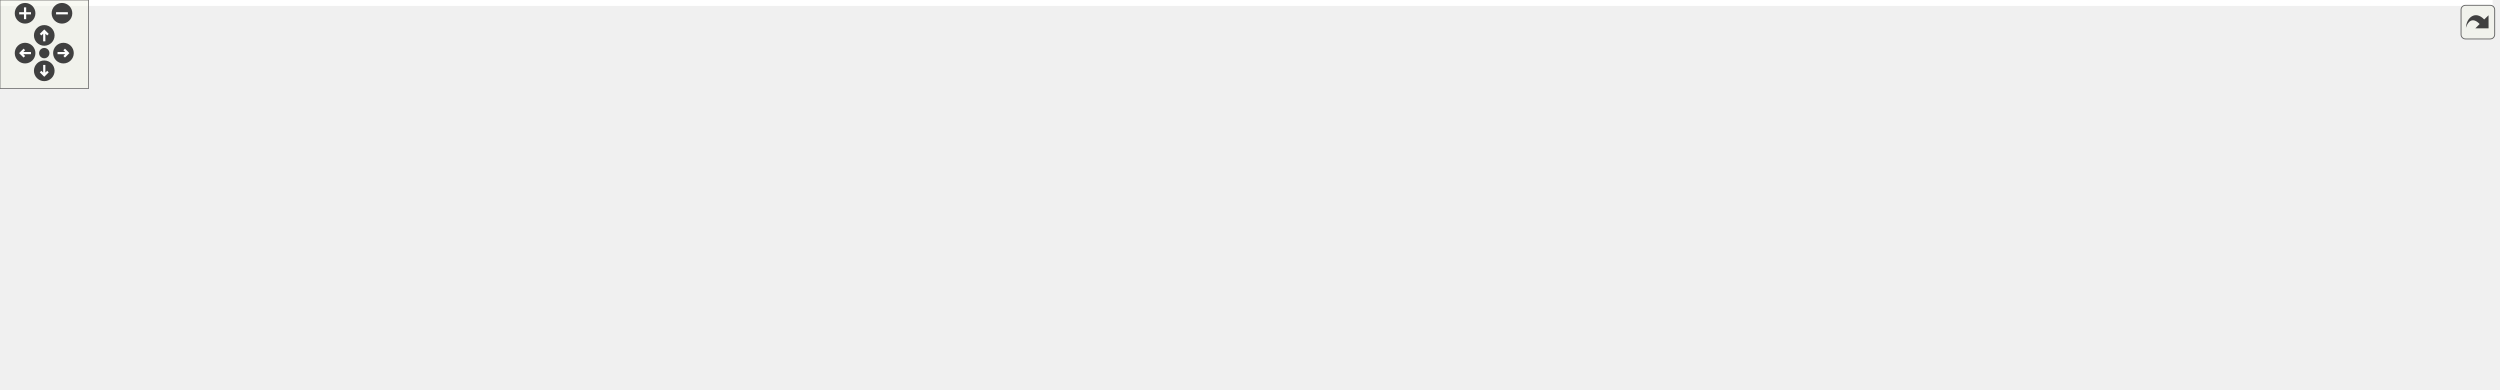
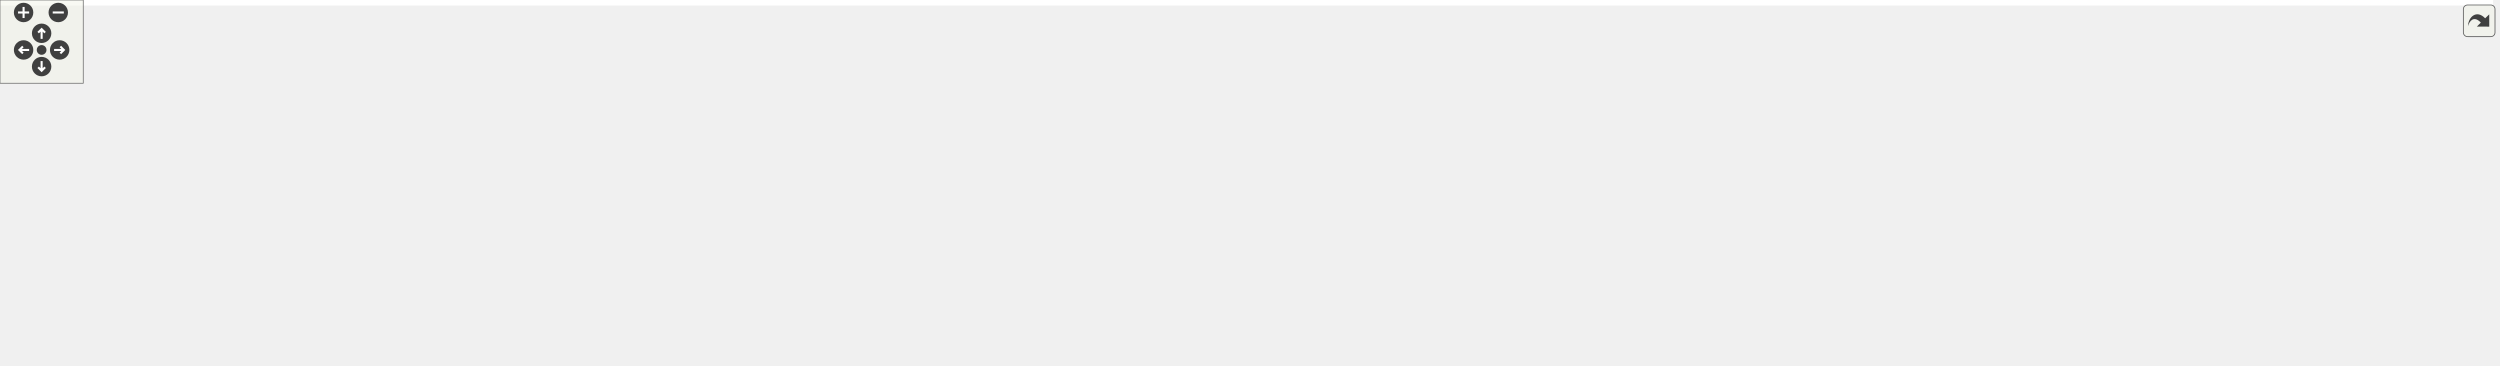
<svg xmlns="http://www.w3.org/2000/svg" xmlns:xlink="http://www.w3.org/1999/xlink" id="main" version="1.1" xml:space="preserve">
  <style type="text/css">
.edge:hover path { stroke: red; }
.edge:hover polygon { stroke: red; fill: red; }
</style>
  <defs>
    <circle id="rim" cx="0" cy="0" r="7" />
    <circle id="rim2" cx="0" cy="0" r="3.5" />
    <g id="zoomPlus">
      <use xlink:href="#rim" fill="#404040">
        <set attributeName="fill" to="#808080" begin="zoomplus.mouseover" end="zoomplus.mouseout" />
      </use>
      <path d="M-4,0h8M0,-4v8" fill="none" stroke="white" stroke-width="1.5" pointer-events="none" />
    </g>
    <g id="zoomMin">
      <use xlink:href="#rim" fill="#404040">
        <set attributeName="fill" to="#808080" begin="zoomminus.mouseover" end="zoomminus.mouseout" />
      </use>
      <path d="M-4,0h8" fill="none" stroke="white" stroke-width="1.5" pointer-events="none" />
    </g>
    <g id="dirArrow">
      <path fill="none" stroke="white" stroke-width="1.5" d="M0,-3.0v7 M-2.5,-0.5L0,-3.0L2.5,-0.5" />
    </g>
    <g id="resetDef">
      <use xlink:href="#rim2" fill="#404040">
        <set attributeName="fill" to="#808080" begin="reset.mouseover" end="reset.mouseout" />
      </use>
    </g>
  </defs>
  <svg id="graph" class="graph">
    <g id="viewport">
-       <polygon fill="#ffffff" stroke="transparent" points="-4,4 -4,-203 1689.5,-203 1689.5,4 -4,4" />
+       <polygon fill="#ffffff" stroke="transparent" points="-4,4 -4,-203 1797,-203 1797,4 -4,4" />
      <g id="node1" class="node">
-         <polygon fill="#bfbfbf" stroke="#000000" points="393,-168.5 393,-198.5 572,-198.5 572,-168.5 393,-168.5" />
-         <text text-anchor="start" x="401" y="-186.5" font-family="Helvetica,sans-Serif" font-size="10.00" fill="#000000">include/DoocsBackendIntRegister</text>
-         <text text-anchor="middle" x="482.5" y="-175.5" font-family="Helvetica,sans-Serif" font-size="10.00" fill="#000000">Accessor.h</text>
+         <polygon fill="#bfbfbf" stroke="#000000" points="407,-168.5 407,-198.5 586,-198.5 586,-168.5 407,-168.5" />
+         <text text-anchor="start" x="415" y="-186.5" font-family="Helvetica,sans-Serif" font-size="10.00" fill="#000000">include/DoocsBackendIntRegister</text>
+         <text text-anchor="middle" x="496.5" y="-175.5" font-family="Helvetica,sans-Serif" font-size="10.00" fill="#000000">Accessor.h</text>
      </g>
      <g id="node2" class="node">
-         <polygon fill="#ffffff" stroke="#bfbfbf" points="102,-56.5 102,-75.5 171,-75.5 171,-56.5 102,-56.5" />
-         <text text-anchor="middle" x="136.5" y="-63.5" font-family="Helvetica,sans-Serif" font-size="10.00" fill="#000000">type_traits</text>
+         <polygon fill="#ffffff" stroke="#bfbfbf" points="48,-56.5 48,-75.5 117,-75.5 117,-56.5 48,-56.5" />
+         <text text-anchor="middle" x="82.5" y="-63.5" font-family="Helvetica,sans-Serif" font-size="10.00" fill="#000000">type_traits</text>
      </g>
      <g id="edge1" class="edge">
-         <path fill="none" stroke="#191970" d="M435.708,-168.408C404.452,-158.264 362.452,-144.511 325.5,-132 272.314,-113.992 210.982,-92.427 172.97,-78.966" />
-         <polygon fill="#191970" stroke="#191970" points="173.956,-75.602 163.361,-75.56 171.617,-82.2 173.956,-75.602" />
+         <path fill="none" stroke="#191970" d="M436.731,-168.407C397.827,-158.433 346.037,-144.871 300.5,-132 238.014,-114.338 165.995,-92.179 122.382,-78.559" />
+         <polygon fill="#191970" stroke="#191970" points="123.314,-75.183 112.725,-75.538 121.224,-81.864 123.314,-75.183" />
      </g>
      <g id="node3" class="node">
-         <polygon fill="#ffffff" stroke="#bfbfbf" points="189.5,-56.5 189.5,-75.5 259.5,-75.5 259.5,-56.5 189.5,-56.5" />
-         <text text-anchor="middle" x="224.5" y="-63.5" font-family="Helvetica,sans-Serif" font-size="10.00" fill="#000000">eq_client.h</text>
+         <polygon fill="#ffffff" stroke="#bfbfbf" points="135.5,-56.5 135.5,-75.5 205.5,-75.5 205.5,-56.5 135.5,-56.5" />
+         <text text-anchor="middle" x="170.5" y="-63.5" font-family="Helvetica,sans-Serif" font-size="10.00" fill="#000000">eq_client.h</text>
      </g>
      <g id="edge2" class="edge">
-         <path fill="none" stroke="#191970" d="M449.562,-168.499C399.129,-145.531 303.504,-101.98 254.74,-79.772" />
-         <polygon fill="#191970" stroke="#191970" points="256.19,-76.587 245.639,-75.627 253.289,-82.957 256.19,-76.587" />
+         <path fill="none" stroke="#191970" d="M454.881,-168.499C390.491,-145.291 267.803,-101.071 206.804,-79.085" />
+         <polygon fill="#191970" stroke="#191970" points="207.805,-75.725 197.21,-75.627 205.431,-82.311 207.805,-75.725" />
      </g>
      <g id="node4" class="node">
-         <polygon fill="#ffffff" stroke="#bfbfbf" points="721.5,-112.5 721.5,-131.5 903.5,-131.5 903.5,-112.5 721.5,-112.5" />
-         <text text-anchor="middle" x="812.5" y="-119.5" font-family="Helvetica,sans-Serif" font-size="10.00" fill="#000000">ChimeraTK/SupportedUserTypes.h</text>
+         <polygon fill="#ffffff" stroke="#bfbfbf" points="713.5,-112.5 713.5,-131.5 895.5,-131.5 895.5,-112.5 713.5,-112.5" />
+         <text text-anchor="middle" x="804.5" y="-119.5" font-family="Helvetica,sans-Serif" font-size="10.00" fill="#000000">ChimeraTK/SupportedUserTypes.h</text>
      </g>
      <g id="edge3" class="edge">
-         <path fill="none" stroke="#191970" d="M563.227,-168.455C621.307,-157.631 698.43,-143.258 751.427,-133.382" />
-         <polygon fill="#191970" stroke="#191970" points="752.172,-136.803 761.362,-131.53 750.89,-129.922 752.172,-136.803" />
+         <path fill="none" stroke="#191970" d="M571.845,-168.455C625.828,-157.676 697.437,-143.378 746.88,-133.505" />
+         <polygon fill="#191970" stroke="#191970" points="747.65,-136.921 756.771,-131.53 746.279,-130.056 747.65,-136.921" />
      </g>
      <g id="node5" class="node">
        <g id="a_node5">
          <a xlink:href="_doocs_backend_register_accessor_8h.html" target="_top" xlink:title="DoocsBackendRegisterAccessor.h">
-             <polygon fill="#ffffff" stroke="#000000" points="523.5,-112.5 523.5,-131.5 703.5,-131.5 703.5,-112.5 523.5,-112.5" />
-             <text text-anchor="middle" x="613.5" y="-119.5" font-family="Helvetica,sans-Serif" font-size="10.00" fill="#000000">DoocsBackendRegisterAccessor.h</text>
+             <polygon fill="#ffffff" stroke="#000000" points="515.5,-112.5 515.5,-131.5 695.5,-131.5 695.5,-112.5 515.5,-112.5" />
+             <text text-anchor="middle" x="605.5" y="-119.5" font-family="Helvetica,sans-Serif" font-size="10.00" fill="#000000">DoocsBackendRegisterAccessor.h</text>
          </a>
        </g>
      </g>
      <g id="edge4" class="edge">
-         <path fill="none" stroke="#191970" d="M514.546,-168.455C535.733,-158.509 563.303,-145.566 583.959,-135.869" />
-         <polygon fill="#191970" stroke="#191970" points="585.635,-138.948 593.2,-131.53 582.66,-132.612 585.635,-138.948" />
+         <path fill="none" stroke="#191970" d="M523.164,-168.455C540.394,-158.734 562.697,-146.15 579.745,-136.532" />
+         <polygon fill="#191970" stroke="#191970" points="581.619,-139.493 588.609,-131.53 578.18,-133.396 581.619,-139.493" />
      </g>
      <g id="edge7" class="edge">
-         <path fill="none" stroke="#191970" d="M523.103,-115.512C437.533,-108.657 305.335,-96.225 181.087,-75.914" />
-         <polygon fill="#191970" stroke="#191970" points="181.449,-72.427 171.011,-74.247 180.306,-79.333 181.449,-72.427" />
+         <path fill="none" stroke="#191970" d="M515.457,-116.796C421.12,-110.562 268.508,-98.269 127.162,-75.908" />
+         <polygon fill="#191970" stroke="#191970" points="127.434,-72.407 117.006,-74.28 126.326,-79.319 127.434,-72.407" />
      </g>
      <g id="edge13" class="edge">
-         <path fill="none" stroke="#191970" d="M531.515,-112.467C462.504,-104.069 361.298,-90.881 273.5,-76 272.224,-75.784 270.93,-75.559 269.626,-75.327" />
-         <polygon fill="#191970" stroke="#191970" points="269.983,-71.833 259.51,-73.441 268.7,-78.715 269.983,-71.833" />
+         <path fill="none" stroke="#191970" d="M515.123,-113.364C436.709,-105.363 320.272,-92.259 219.5,-76 218.246,-75.798 216.976,-75.586 215.695,-75.366" />
+         <polygon fill="#191970" stroke="#191970" points="216.23,-71.906 205.765,-73.56 214.977,-78.793 216.23,-71.906" />
      </g>
      <g id="node6" class="node">
-         <polygon fill="#ffffff" stroke="#bfbfbf" points="818.5,-.5 818.5,-19.5 866.5,-19.5 866.5,-.5 818.5,-.5" />
-         <text text-anchor="middle" x="842.5" y="-7.5" font-family="Helvetica,sans-Serif" font-size="10.00" fill="#000000">mutex</text>
+         <polygon fill="#ffffff" stroke="#bfbfbf" points="756.5,-.5 756.5,-19.5 804.5,-19.5 804.5,-.5 756.5,-.5" />
+         <text text-anchor="middle" x="780.5" y="-7.5" font-family="Helvetica,sans-Serif" font-size="10.00" fill="#000000">mutex</text>
      </g>
      <g id="edge5" class="edge">
-         <path fill="none" stroke="#191970" d="M703.59,-112.688C706.595,-112.445 709.571,-112.215 712.5,-112 756.262,-108.794 1471.188,-107.726 1501.5,-76 1507.64,-69.573 1507.563,-62.501 1501.5,-56 1480.006,-32.954 1009.531,-15.569 876.979,-11.116" />
-         <polygon fill="#191970" stroke="#191970" points="876.729,-7.606 866.619,-10.771 876.496,-14.602 876.729,-7.606" />
+         <path fill="none" stroke="#191970" d="M695.591,-112.698C698.595,-112.453 701.571,-112.219 704.5,-112 745.711,-108.922 1418.994,-105.921 1447.5,-76 1453.631,-69.564 1453.565,-62.498 1447.5,-56 1425.691,-32.635 947.544,-15.421 814.552,-11.072" />
+         <polygon fill="#191970" stroke="#191970" points="814.63,-7.573 804.522,-10.747 814.404,-14.569 814.63,-7.573" />
      </g>
      <g id="node7" class="node">
-         <polygon fill="#ffffff" stroke="#bfbfbf" points="636,-56.5 636,-75.5 683,-75.5 683,-56.5 636,-56.5" />
-         <text text-anchor="middle" x="659.5" y="-63.5" font-family="Helvetica,sans-Serif" font-size="10.00" fill="#000000">queue</text>
+         <polygon fill="#ffffff" stroke="#bfbfbf" points="582,-56.5 582,-75.5 629,-75.5 629,-56.5 582,-56.5" />
+         <text text-anchor="middle" x="605.5" y="-63.5" font-family="Helvetica,sans-Serif" font-size="10.00" fill="#000000">queue</text>
      </g>
      <g id="edge6" class="edge">
-         <path fill="none" stroke="#191970" d="M621.513,-112.246C627.977,-104.376 637.239,-93.101 644.998,-83.654" />
-         <polygon fill="#191970" stroke="#191970" points="647.936,-85.592 651.579,-75.643 642.527,-81.148 647.936,-85.592" />
+         <path fill="none" stroke="#191970" d="M605.5,-112.246C605.5,-104.938 605.5,-94.694 605.5,-85.705" />
+         <polygon fill="#191970" stroke="#191970" points="609,-85.643 605.5,-75.643 602,-85.643 609,-85.643" />
      </g>
      <g id="node8" class="node">
-         <polygon fill="#ffffff" stroke="#bfbfbf" points="701,-56.5 701,-75.5 844,-75.5 844,-56.5 701,-56.5" />
-         <text text-anchor="middle" x="772.5" y="-63.5" font-family="Helvetica,sans-Serif" font-size="10.00" fill="#000000">ChimeraTK/AccessMode.h</text>
+         <polygon fill="#ffffff" stroke="#bfbfbf" points="647,-56.5 647,-75.5 790,-75.5 790,-56.5 647,-56.5" />
+         <text text-anchor="middle" x="718.5" y="-63.5" font-family="Helvetica,sans-Serif" font-size="10.00" fill="#000000">ChimeraTK/AccessMode.h</text>
      </g>
      <g id="edge8" class="edge">
-         <path fill="none" stroke="#191970" d="M640.833,-112.373C667.043,-103.142 706.798,-89.14 735.767,-78.938" />
-         <polygon fill="#191970" stroke="#191970" points="737.254,-82.124 745.524,-75.501 734.929,-75.522 737.254,-82.124" />
+         <path fill="none" stroke="#191970" d="M624.925,-112.373C642.902,-103.464 669.844,-90.113 690.209,-80.02" />
+         <polygon fill="#191970" stroke="#191970" points="691.922,-83.078 699.328,-75.501 688.814,-76.805 691.922,-83.078" />
      </g>
      <g id="node9" class="node">
        <polygon fill="#ffffff" stroke="#bfbfbf" points="0,-.5 0,-19.5 131,-19.5 131,-.5 0,-.5" />
        <text text-anchor="middle" x="65.5" y="-7.5" font-family="Helvetica,sans-Serif" font-size="10.00" fill="#000000">ChimeraTK/Exception.h</text>
      </g>
      <g id="edge9" class="edge">
-         <path fill="none" stroke="#191970" d="M523.338,-116.48C461.169,-110.755 377.305,-99.197 306.5,-76 288.363,-70.058 286.404,-62.61 268.5,-56 225.841,-40.251 176.072,-28.871 136.489,-21.369" />
-         <polygon fill="#191970" stroke="#191970" points="137.126,-17.927 126.656,-19.545 135.85,-24.81 137.126,-17.927" />
+         <path fill="none" stroke="#191970" d="M515.457,-114.071C427.148,-105.618 299.049,-91.356 251.5,-76 233.712,-70.255 231.736,-63.236 214.5,-56 181.533,-42.159 142.924,-30.356 113.27,-22.172" />
+         <polygon fill="#191970" stroke="#191970" points="114.145,-18.783 103.577,-19.538 112.309,-25.538 114.145,-18.783" />
      </g>
      <g id="node10" class="node">
-         <polygon fill="#ffffff" stroke="#bfbfbf" points="862.5,-56.5 862.5,-75.5 1042.5,-75.5 1042.5,-56.5 862.5,-56.5" />
-         <text text-anchor="middle" x="952.5" y="-63.5" font-family="Helvetica,sans-Serif" font-size="10.00" fill="#000000">ChimeraTK/FixedPointConverter.h</text>
+         <polygon fill="#ffffff" stroke="#bfbfbf" points="808.5,-56.5 808.5,-75.5 988.5,-75.5 988.5,-56.5 808.5,-56.5" />
+         <text text-anchor="middle" x="898.5" y="-63.5" font-family="Helvetica,sans-Serif" font-size="10.00" fill="#000000">ChimeraTK/FixedPointConverter.h</text>
      </g>
      <g id="edge10" class="edge">
-         <path fill="none" stroke="#191970" d="M671.391,-112.437C730.505,-102.672 822.223,-87.521 884.697,-77.201" />
-         <polygon fill="#191970" stroke="#191970" points="885.552,-80.607 894.848,-75.524 884.411,-73.7 885.552,-80.607" />
+         <path fill="none" stroke="#191970" d="M655.536,-112.437C706.207,-102.752 784.595,-87.77 838.556,-77.457" />
+         <polygon fill="#191970" stroke="#191970" points="839.506,-80.839 848.671,-75.524 838.192,-73.963 839.506,-80.839" />
      </g>
      <g id="node11" class="node">
-         <polygon fill="#ffffff" stroke="#bfbfbf" points="1061,-56.5 1061,-75.5 1204,-75.5 1204,-56.5 1061,-56.5" />
-         <text text-anchor="middle" x="1132.5" y="-63.5" font-family="Helvetica,sans-Serif" font-size="10.00" fill="#000000">ChimeraTK/RegisterPath.h</text>
+         <polygon fill="#ffffff" stroke="#bfbfbf" points="1007,-56.5 1007,-75.5 1150,-75.5 1150,-56.5 1007,-56.5" />
+         <text text-anchor="middle" x="1078.5" y="-63.5" font-family="Helvetica,sans-Serif" font-size="10.00" fill="#000000">ChimeraTK/RegisterPath.h</text>
      </g>
      <g id="edge11" class="edge">
-         <path fill="none" stroke="#191970" d="M703.868,-112.705C807.282,-102.036 971.491,-84.985 1050.799,-76.056" />
-         <polygon fill="#191970" stroke="#191970" points="1051.413,-79.509 1060.955,-74.904 1050.624,-72.554 1051.413,-79.509" />
+         <path fill="none" stroke="#191970" d="M687.731,-112.496C764.737,-103.563 883.325,-89.72 996.699,-76.091" />
+         <polygon fill="#191970" stroke="#191970" points="997.439,-79.527 1006.949,-74.857 996.603,-72.577 997.439,-79.527" />
      </g>
      <g id="node12" class="node">
-         <polygon fill="#ffffff" stroke="#bfbfbf" points="1222.5,-56.5 1222.5,-75.5 1402.5,-75.5 1402.5,-56.5 1222.5,-56.5" />
-         <text text-anchor="middle" x="1312.5" y="-63.5" font-family="Helvetica,sans-Serif" font-size="10.00" fill="#000000">ChimeraTK/NDRegisterAccessor.h</text>
+         <polygon fill="#ffffff" stroke="#bfbfbf" points="1168.5,-56.5 1168.5,-75.5 1348.5,-75.5 1348.5,-56.5 1168.5,-56.5" />
+         <text text-anchor="middle" x="1258.5" y="-63.5" font-family="Helvetica,sans-Serif" font-size="10.00" fill="#000000">ChimeraTK/NDRegisterAccessor.h</text>
      </g>
      <g id="edge12" class="edge">
-         <path fill="none" stroke="#191970" d="M703.598,-112.788C706.6,-112.516 709.574,-112.253 712.5,-112 931.654,-93.062 989.407,-95.153 1212.349,-76.077" />
-         <polygon fill="#191970" stroke="#191970" points="1212.739,-79.557 1222.402,-75.212 1212.139,-72.583 1212.739,-79.557" />
+         <path fill="none" stroke="#191970" d="M695.6,-112.815C698.602,-112.536 701.575,-112.263 704.5,-112 903.281,-94.099 955.783,-94.187 1158.326,-76.089" />
+         <polygon fill="#191970" stroke="#191970" points="1158.753,-79.565 1168.4,-75.185 1158.127,-72.593 1158.753,-79.565" />
      </g>
      <g id="node13" class="node">
        <polygon fill="#ffffff" stroke="#bfbfbf" points="551.5,-.5 551.5,-19.5 607.5,-19.5 607.5,-.5 551.5,-.5" />
        <text text-anchor="middle" x="579.5" y="-7.5" font-family="Helvetica,sans-Serif" font-size="10.00" fill="#000000">eq_fct.h</text>
      </g>
      <g id="edge14" class="edge">
-         <path fill="none" stroke="#191970" d="M564.53,-112.444C544.212,-105.804 522.596,-94.649 510.5,-76 497.042,-55.25 522.706,-36.269 546.463,-24.043" />
-         <polygon fill="#191970" stroke="#191970" points="548.262,-27.061 555.727,-19.543 545.203,-20.764 548.262,-27.061" />
+         <path fill="none" stroke="#191970" d="M552.327,-112.463C514.407,-104.454 468.153,-91.794 456.5,-76 451.223,-68.847 451.434,-63.304 456.5,-56 461.645,-48.583 507.495,-32.739 541.72,-21.732" />
+         <polygon fill="#191970" stroke="#191970" points="543,-24.998 551.465,-18.627 540.874,-18.328 543,-24.998" />
      </g>
      <g id="node14" class="node">
-         <polygon fill="#ffffff" stroke="#bfbfbf" points="1421,-56.5 1421,-75.5 1492,-75.5 1492,-56.5 1421,-56.5" />
-         <text text-anchor="middle" x="1456.5" y="-63.5" font-family="Helvetica,sans-Serif" font-size="10.00" fill="#000000">eq_errors.h</text>
+         <polygon fill="#ffffff" stroke="#bfbfbf" points="1367,-56.5 1367,-75.5 1438,-75.5 1438,-56.5 1367,-56.5" />
+         <text text-anchor="middle" x="1402.5" y="-63.5" font-family="Helvetica,sans-Serif" font-size="10.00" fill="#000000">eq_errors.h</text>
      </g>
      <g id="edge15" class="edge">
-         <path fill="none" stroke="#191970" d="M703.591,-112.71C706.596,-112.461 709.572,-112.223 712.5,-112 1019.347,-88.615 1101.497,-117.259 1410.586,-75.886" />
-         <polygon fill="#191970" stroke="#191970" points="1411.295,-79.322 1420.736,-74.513 1410.357,-72.385 1411.295,-79.322" />
+         <path fill="none" stroke="#191970" d="M695.593,-112.724C698.597,-112.471 701.572,-112.228 704.5,-112 991.028,-89.642 1067.838,-115.076 1356.805,-75.863" />
+         <polygon fill="#191970" stroke="#191970" points="1357.302,-79.328 1366.734,-74.502 1356.351,-72.392 1357.302,-79.328" />
      </g>
      <g id="node15" class="node">
        <g id="a_node15">
          <a xlink:href="_doocs_backend_8h.html" target="_top" xlink:title="DoocsBackend.h">
-             <polygon fill="#ffffff" stroke="#000000" points="1548.5,-56.5 1548.5,-75.5 1646.5,-75.5 1646.5,-56.5 1548.5,-56.5" />
-             <text text-anchor="middle" x="1597.5" y="-63.5" font-family="Helvetica,sans-Serif" font-size="10.00" fill="#000000">DoocsBackend.h</text>
+             <polygon fill="#ffffff" stroke="#000000" points="1494.5,-56.5 1494.5,-75.5 1592.5,-75.5 1592.5,-56.5 1494.5,-56.5" />
+             <text text-anchor="middle" x="1543.5" y="-63.5" font-family="Helvetica,sans-Serif" font-size="10.00" fill="#000000">DoocsBackend.h</text>
          </a>
        </g>
      </g>
      <g id="edge16" class="edge">
-         <path fill="none" stroke="#191970" d="M703.589,-112.68C706.594,-112.44 709.571,-112.212 712.5,-112 1077.23,-85.614 1170.665,-112.723 1534.5,-76 1535.771,-75.872 1537.054,-75.735 1538.348,-75.59" />
-         <polygon fill="#191970" stroke="#191970" points="1538.895,-79.049 1548.389,-74.348 1538.035,-72.102 1538.895,-79.049" />
+         <path fill="none" stroke="#191970" d="M695.59,-112.69C698.595,-112.447 701.571,-112.216 704.5,-112 1048.827,-86.642 1137.031,-111.117 1480.5,-76 1481.77,-75.87 1483.054,-75.732 1484.348,-75.586" />
+         <polygon fill="#191970" stroke="#191970" points="1484.897,-79.044 1494.388,-74.335 1484.032,-72.098 1484.897,-79.044" />
      </g>
      <g id="node19" class="node">
        <g id="a_node19">
          <a xlink:href="_event_id_mapper_8h.html" target="_top" xlink:title="EventIdMapper.h">
-             <polygon fill="#ffffff" stroke="#000000" points="519.5,-56.5 519.5,-75.5 617.5,-75.5 617.5,-56.5 519.5,-56.5" />
-             <text text-anchor="middle" x="568.5" y="-63.5" font-family="Helvetica,sans-Serif" font-size="10.00" fill="#000000">EventIdMapper.h</text>
+             <polygon fill="#ffffff" stroke="#000000" points="465.5,-56.5 465.5,-75.5 563.5,-75.5 563.5,-56.5 465.5,-56.5" />
+             <text text-anchor="middle" x="514.5" y="-63.5" font-family="Helvetica,sans-Serif" font-size="10.00" fill="#000000">EventIdMapper.h</text>
          </a>
        </g>
      </g>
      <g id="edge21" class="edge">
-         <path fill="none" stroke="#191970" d="M605.662,-112.246C599.338,-104.376 590.278,-93.101 582.686,-83.654" />
-         <polygon fill="#191970" stroke="#191970" points="585.241,-81.245 576.249,-75.643 579.784,-85.63 585.241,-81.245" />
+         <path fill="none" stroke="#191970" d="M589.649,-112.246C575.687,-103.653 555.127,-91.001 539.04,-81.102" />
+         <polygon fill="#191970" stroke="#191970" points="540.52,-77.903 530.169,-75.643 536.852,-83.865 540.52,-77.903" />
      </g>
      <g id="node21" class="node">
        <g id="a_node21">
          <a xlink:href="_z_m_q_subscription_manager_8h.html" target="_top" xlink:title="ZMQSubscriptionManager.h">
-             <polygon fill="#ffffff" stroke="#000000" points="315,-56.5 315,-75.5 464,-75.5 464,-56.5 315,-56.5" />
-             <text text-anchor="middle" x="389.5" y="-63.5" font-family="Helvetica,sans-Serif" font-size="10.00" fill="#000000">ZMQSubscriptionManager.h</text>
+             <polygon fill="#ffffff" stroke="#000000" points="261,-56.5 261,-75.5 410,-75.5 410,-56.5 261,-56.5" />
+             <text text-anchor="middle" x="335.5" y="-63.5" font-family="Helvetica,sans-Serif" font-size="10.00" fill="#000000">ZMQSubscriptionManager.h</text>
          </a>
        </g>
      </g>
      <g id="edge26" class="edge">
-         <path fill="none" stroke="#191970" d="M575.247,-112.437C537.153,-102.913 478.569,-88.267 437.401,-77.975" />
-         <polygon fill="#191970" stroke="#191970" points="438.145,-74.554 427.595,-75.524 436.447,-81.345 438.145,-74.554" />
+         <path fill="none" stroke="#191970" d="M559.392,-112.437C512.893,-102.793 441.064,-87.895 391.36,-77.586" />
+         <polygon fill="#191970" stroke="#191970" points="391.92,-74.127 381.418,-75.524 390.498,-80.982 391.92,-74.127" />
+       </g>
+       <g id="node26" class="node">
+         <g id="a_node26">
+           <a xlink:href="_register_info_8h.html" target="_top" xlink:title="RegisterInfo.h">
+             <polygon fill="#ffffff" stroke="#000000" points="1645.5,-56.5 1645.5,-75.5 1729.5,-75.5 1729.5,-56.5 1645.5,-56.5" />
+             <text text-anchor="middle" x="1687.5" y="-63.5" font-family="Helvetica,sans-Serif" font-size="10.00" fill="#000000">RegisterInfo.h</text>
+           </a>
+         </g>
+       </g>
+       <g id="edge35" class="edge">
+         <path fill="none" stroke="#191970" d="M695.588,-112.666C698.594,-112.43 701.571,-112.207 704.5,-112 1102.5,-83.938 1203.724,-107.064 1601.5,-76 1612.4,-75.149 1624.048,-73.974 1635.139,-72.728" />
+         <polygon fill="#191970" stroke="#191970" points="1635.601,-76.198 1645.132,-71.572 1634.796,-69.245 1635.601,-76.198" />
      </g>
      <g id="edge17" class="edge">
-         <path fill="none" stroke="#191970" d="M1548.378,-57.76C1543.695,-57.108 1539.012,-56.507 1534.5,-56 1283.12,-27.753 978.27,-14.888 877.024,-11.182" />
-         <polygon fill="#191970" stroke="#191970" points="876.899,-7.675 866.78,-10.813 876.648,-14.671 876.899,-7.675" />
+         <path fill="none" stroke="#191970" d="M1494.378,-57.757C1489.695,-57.105 1485.012,-56.505 1480.5,-56 1225.666,-27.463 916.507,-14.751 814.762,-11.136" />
+         <polygon fill="#191970" stroke="#191970" points="814.867,-7.638 804.751,-10.787 814.623,-14.634 814.867,-7.638" />
      </g>
      <g id="node16" class="node">
-         <polygon fill="#ffffff" stroke="#bfbfbf" points="1639.5,-.5 1639.5,-19.5 1685.5,-19.5 1685.5,-.5 1639.5,-.5" />
-         <text text-anchor="middle" x="1662.5" y="-7.5" font-family="Helvetica,sans-Serif" font-size="10.00" fill="#000000">future</text>
+         <polygon fill="#ffffff" stroke="#bfbfbf" points="1389.5,-.5 1389.5,-19.5 1435.5,-19.5 1435.5,-.5 1389.5,-.5" />
+         <text text-anchor="middle" x="1412.5" y="-7.5" font-family="Helvetica,sans-Serif" font-size="10.00" fill="#000000">future</text>
      </g>
      <g id="edge18" class="edge">
-         <path fill="none" stroke="#191970" d="M1608.822,-56.245C1618.422,-47.975 1632.389,-35.942 1643.669,-26.223" />
-         <polygon fill="#191970" stroke="#191970" points="1646.016,-28.821 1651.308,-19.643 1641.447,-23.518 1646.016,-28.821" />
+         <path fill="none" stroke="#191970" d="M1520.98,-56.373C1499.763,-47.303 1467.772,-33.628 1444.023,-23.476" />
+         <polygon fill="#191970" stroke="#191970" points="1445.297,-20.214 1434.726,-19.501 1442.545,-26.65 1445.297,-20.214" />
      </g>
      <g id="node17" class="node">
-         <polygon fill="#ffffff" stroke="#bfbfbf" points="1441.5,-.5 1441.5,-19.5 1621.5,-19.5 1621.5,-.5 1441.5,-.5" />
-         <text text-anchor="middle" x="1531.5" y="-7.5" font-family="Helvetica,sans-Serif" font-size="10.00" fill="#000000">ChimeraTK/DeviceBackendImpl.h</text>
+         <polygon fill="#ffffff" stroke="#bfbfbf" points="1453.5,-.5 1453.5,-19.5 1633.5,-19.5 1633.5,-.5 1453.5,-.5" />
+         <text text-anchor="middle" x="1543.5" y="-7.5" font-family="Helvetica,sans-Serif" font-size="10.00" fill="#000000">ChimeraTK/DeviceBackendImpl.h</text>
      </g>
      <g id="edge19" class="edge">
-         <path fill="none" stroke="#191970" d="M1586.004,-56.245C1576.256,-47.975 1562.074,-35.942 1550.62,-26.223" />
-         <polygon fill="#191970" stroke="#191970" points="1552.754,-23.444 1542.865,-19.643 1548.225,-28.781 1552.754,-23.444" />
+         <path fill="none" stroke="#191970" d="M1543.5,-56.245C1543.5,-48.938 1543.5,-38.694 1543.5,-29.705" />
+         <polygon fill="#191970" stroke="#191970" points="1547,-29.643 1543.5,-19.643 1540,-29.643 1547,-29.643" />
      </g>
      <g id="node18" class="node">
-         <polygon fill="#ffffff" stroke="#bfbfbf" points="1139,-.5 1139,-19.5 1296,-19.5 1296,-.5 1139,-.5" />
-         <text text-anchor="middle" x="1217.5" y="-7.5" font-family="Helvetica,sans-Serif" font-size="10.00" fill="#000000">ChimeraTK/VersionNumber.h</text>
+         <polygon fill="#ffffff" stroke="#bfbfbf" points="1084,-.5 1084,-19.5 1241,-19.5 1241,-.5 1084,-.5" />
+         <text text-anchor="middle" x="1162.5" y="-7.5" font-family="Helvetica,sans-Serif" font-size="10.00" fill="#000000">ChimeraTK/VersionNumber.h</text>
      </g>
      <g id="edge20" class="edge">
-         <path fill="none" stroke="#191970" d="M1548.329,-58.13C1543.656,-57.402 1538.989,-56.682 1534.5,-56 1452.825,-43.593 1359.196,-30.095 1294.989,-20.951" />
-         <polygon fill="#191970" stroke="#191970" points="1295.337,-17.465 1284.943,-19.521 1294.35,-24.395 1295.337,-17.465" />
+         <path fill="none" stroke="#191970" d="M1494.329,-58.128C1489.656,-57.4 1484.989,-56.681 1480.5,-56 1398.57,-43.572 1304.645,-30.078 1240.235,-20.94" />
+         <polygon fill="#191970" stroke="#191970" points="1240.549,-17.45 1230.157,-19.512 1239.567,-24.381 1240.549,-17.45" />
      </g>
      <g id="edge23" class="edge">
-         <path fill="none" stroke="#191970" d="M615.291,-56.437C670.114,-45.232 759.632,-26.936 808.328,-16.984" />
-         <polygon fill="#191970" stroke="#191970" points="809.262,-20.366 818.358,-14.934 807.86,-13.507 809.262,-20.366" />
+         <path fill="none" stroke="#191970" d="M559.925,-56.437C612.871,-45.29 699.15,-27.126 746.586,-17.14" />
+         <polygon fill="#191970" stroke="#191970" points="747.308,-20.565 756.372,-15.079 745.866,-13.715 747.308,-20.565" />
      </g>
      <g id="edge24" class="edge">
-         <path fill="none" stroke="#191970" d="M570.416,-56.245C571.851,-48.938 573.864,-38.694 575.63,-29.705" />
-         <polygon fill="#191970" stroke="#191970" points="579.113,-30.13 577.606,-19.643 572.244,-28.78 579.113,-30.13" />
+         <path fill="none" stroke="#191970" d="M525.822,-56.245C535.422,-47.975 549.389,-35.942 560.669,-26.223" />
+         <polygon fill="#191970" stroke="#191970" points="563.016,-28.821 568.308,-19.643 558.447,-23.518 563.016,-28.821" />
      </g>
      <g id="edge25" class="edge">
-         <path fill="none" stroke="#191970" d="M617.707,-57.319C621.016,-56.84 624.304,-56.395 627.5,-56 804.426,-34.154 1012.559,-20.79 1128.316,-14.445" />
-         <polygon fill="#191970" stroke="#191970" points="1128.746,-17.927 1138.541,-13.89 1128.366,-10.938 1128.746,-17.927" />
+         <path fill="none" stroke="#191970" d="M563.707,-57.319C567.016,-56.841 570.304,-56.395 573.5,-56 750.127,-34.179 957.906,-20.806 1073.467,-14.453" />
+         <polygon fill="#191970" stroke="#191970" points="1073.88,-17.936 1083.675,-13.897 1073.5,-10.947 1073.88,-17.936" />
      </g>
      <g id="node20" class="node">
        <polygon fill="#ffffff" stroke="#bfbfbf" points="495.5,-.5 495.5,-19.5 533.5,-19.5 533.5,-.5 495.5,-.5" />
        <text text-anchor="middle" x="514.5" y="-7.5" font-family="Helvetica,sans-Serif" font-size="10.00" fill="#000000">map</text>
      </g>
      <g id="edge22" class="edge">
-         <path fill="none" stroke="#191970" d="M559.094,-56.245C551.351,-48.215 540.188,-36.639 530.968,-27.078" />
-         <polygon fill="#191970" stroke="#191970" points="533.259,-24.412 523.798,-19.643 528.22,-29.271 533.259,-24.412" />
+         <path fill="none" stroke="#191970" d="M514.5,-56.245C514.5,-48.938 514.5,-38.694 514.5,-29.705" />
+         <polygon fill="#191970" stroke="#191970" points="518,-29.643 514.5,-19.643 511,-29.643 518,-29.643" />
      </g>
      <g id="edge29" class="edge">
-         <path fill="none" stroke="#191970" d="M464.05,-56.784C563.393,-44.503 735.114,-23.275 808.089,-14.254" />
-         <polygon fill="#191970" stroke="#191970" points="808.624,-17.715 818.119,-13.014 807.765,-10.767 808.624,-17.715" />
+         <path fill="none" stroke="#191970" d="M410.234,-56.595C507.72,-44.327 674.275,-23.368 745.99,-14.343" />
+         <polygon fill="#191970" stroke="#191970" points="746.777,-17.771 756.262,-13.05 745.903,-10.826 746.777,-17.771" />
      </g>
      <g id="edge34" class="edge">
-         <path fill="none" stroke="#191970" d="M334.171,-56.437C277.788,-46.692 190.374,-31.583 130.673,-21.265" />
-         <polygon fill="#191970" stroke="#191970" points="131.051,-17.778 120.601,-19.524 129.859,-24.676 131.051,-17.778" />
+         <path fill="none" stroke="#191970" d="M289.392,-56.437C242.893,-46.792 171.064,-31.895 121.36,-21.586" />
+         <polygon fill="#191970" stroke="#191970" points="121.92,-18.128 111.418,-19.524 120.499,-24.982 121.92,-18.128" />
      </g>
      <g id="edge33" class="edge">
-         <path fill="none" stroke="#191970" d="M422.162,-56.373C455.285,-46.611 506.51,-31.513 541.448,-21.215" />
-         <polygon fill="#191970" stroke="#191970" points="542.683,-24.5 551.285,-18.316 540.703,-17.786 542.683,-24.5" />
+         <path fill="none" stroke="#191970" d="M381.271,-56.451C421.174,-47.986 480.831,-34.996 541.508,-20.171" />
+         <polygon fill="#191970" stroke="#191970" points="542.377,-23.561 551.252,-17.776 540.706,-16.764 542.377,-23.561" />
      </g>
      <g id="edge30" class="edge">
-         <path fill="none" stroke="#191970" d="M410.988,-56.373C431.755,-47.07 463.336,-32.921 486.154,-22.699" />
-         <polygon fill="#191970" stroke="#191970" points="487.644,-25.867 495.339,-18.584 484.782,-19.479 487.644,-25.867" />
+         <path fill="none" stroke="#191970" d="M367.788,-56.449C398.234,-47.361 445.096,-33.157 485.5,-20 485.598,-19.968 485.696,-19.936 485.795,-19.904" />
+         <polygon fill="#191970" stroke="#191970" points="486.814,-23.254 495.188,-16.763 484.594,-16.615 486.814,-23.254" />
      </g>
      <g id="node22" class="node">
-         <polygon fill="#ffffff" stroke="#bfbfbf" points="286,-.5 286,-19.5 349,-19.5 349,-.5 286,-.5" />
-         <text text-anchor="middle" x="317.5" y="-7.5" font-family="Helvetica,sans-Serif" font-size="10.00" fill="#000000">pthread.h</text>
+         <polygon fill="#ffffff" stroke="#bfbfbf" points="149,-.5 149,-19.5 212,-19.5 212,-.5 149,-.5" />
+         <text text-anchor="middle" x="180.5" y="-7.5" font-family="Helvetica,sans-Serif" font-size="10.00" fill="#000000">pthread.h</text>
      </g>
      <g id="edge27" class="edge">
-         <path fill="none" stroke="#191970" d="M376.959,-56.245C366.221,-47.894 350.553,-35.708 337.995,-25.941" />
-         <polygon fill="#191970" stroke="#191970" points="339.94,-23.019 329.898,-19.643 335.642,-28.545 339.94,-23.019" />
+         <path fill="none" stroke="#191970" d="M308.855,-56.373C283.304,-47.142 244.549,-33.14 216.309,-22.938" />
+         <polygon fill="#191970" stroke="#191970" points="217.392,-19.607 206.798,-19.501 215.013,-26.191 217.392,-19.607" />
      </g>
      <g id="node23" class="node">
-         <polygon fill="#ffffff" stroke="#bfbfbf" points="367.5,-.5 367.5,-19.5 411.5,-19.5 411.5,-.5 367.5,-.5" />
-         <text text-anchor="middle" x="389.5" y="-7.5" font-family="Helvetica,sans-Serif" font-size="10.00" fill="#000000">string</text>
+         <polygon fill="#ffffff" stroke="#bfbfbf" points="230.5,-.5 230.5,-19.5 274.5,-19.5 274.5,-.5 230.5,-.5" />
+         <text text-anchor="middle" x="252.5" y="-7.5" font-family="Helvetica,sans-Serif" font-size="10.00" fill="#000000">string</text>
      </g>
      <g id="edge28" class="edge">
-         <path fill="none" stroke="#191970" d="M389.5,-56.245C389.5,-48.938 389.5,-38.694 389.5,-29.705" />
-         <polygon fill="#191970" stroke="#191970" points="393,-29.643 389.5,-19.643 386,-29.643 393,-29.643" />
+         <path fill="none" stroke="#191970" d="M321.043,-56.245C308.427,-47.734 289.906,-35.237 275.296,-25.38" />
+         <polygon fill="#191970" stroke="#191970" points="277.039,-22.334 266.792,-19.643 273.124,-28.137 277.039,-22.334" />
      </g>
      <g id="node24" class="node">
-         <polygon fill="#ffffff" stroke="#bfbfbf" points="430,-.5 430,-19.5 477,-19.5 477,-.5 430,-.5" />
-         <text text-anchor="middle" x="453.5" y="-7.5" font-family="Helvetica,sans-Serif" font-size="10.00" fill="#000000">vector</text>
+         <polygon fill="#ffffff" stroke="#bfbfbf" points="293,-.5 293,-19.5 340,-19.5 340,-.5 293,-.5" />
+         <text text-anchor="middle" x="316.5" y="-7.5" font-family="Helvetica,sans-Serif" font-size="10.00" fill="#000000">vector</text>
      </g>
      <g id="edge31" class="edge">
-         <path fill="none" stroke="#191970" d="M400.648,-56.245C410.009,-48.055 423.586,-36.175 434.635,-26.507" />
-         <polygon fill="#191970" stroke="#191970" points="437.259,-28.862 442.48,-19.643 432.649,-23.594 437.259,-28.862" />
+         <path fill="none" stroke="#191970" d="M332.19,-56.245C329.657,-48.778 326.082,-38.243 322.985,-29.114" />
+         <polygon fill="#191970" stroke="#191970" points="326.299,-27.988 319.772,-19.643 319.67,-30.237 326.299,-27.988" />
      </g>
      <g id="node25" class="node">
-         <polygon fill="#ffffff" stroke="#bfbfbf" points="149,-.5 149,-19.5 268,-19.5 268,-.5 149,-.5" />
-         <text text-anchor="middle" x="208.5" y="-7.5" font-family="Helvetica,sans-Serif" font-size="10.00" fill="#000000">boost/shared_ptr.hpp</text>
+         <polygon fill="#ffffff" stroke="#bfbfbf" points="358,-.5 358,-19.5 477,-19.5 477,-.5 358,-.5" />
+         <text text-anchor="middle" x="417.5" y="-7.5" font-family="Helvetica,sans-Serif" font-size="10.00" fill="#000000">boost/shared_ptr.hpp</text>
      </g>
      <g id="edge32" class="edge">
-         <path fill="none" stroke="#191970" d="M358.385,-56.373C328.157,-47.021 282.104,-32.773 249.026,-22.538" />
-         <polygon fill="#191970" stroke="#191970" points="249.797,-19.113 239.209,-19.501 247.728,-25.8 249.797,-19.113" />
+         <path fill="none" stroke="#191970" d="M349.783,-56.245C362.247,-47.734 380.545,-35.237 394.979,-25.38" />
+         <polygon fill="#191970" stroke="#191970" points="397.096,-28.173 403.38,-19.643 393.149,-22.392 397.096,-28.173" />
+       </g>
+       <g id="node27" class="node">
+         <polygon fill="#ffffff" stroke="#bfbfbf" points="1652,-.5 1652,-19.5 1793,-19.5 1793,-.5 1652,-.5" />
+         <text text-anchor="middle" x="1722.5" y="-7.5" font-family="Helvetica,sans-Serif" font-size="10.00" fill="#000000">ChimeraTK/RegisterInfo.h</text>
+       </g>
+       <g id="edge36" class="edge">
+         <path fill="none" stroke="#191970" d="M1693.597,-56.245C1698.415,-48.537 1705.275,-37.56 1711.103,-28.235" />
+         <polygon fill="#191970" stroke="#191970" points="1714.141,-29.978 1716.473,-19.643 1708.205,-26.268 1714.141,-29.978" />
      </g>
    </g>
  </svg>
  <g id="navigator" transform="translate(0 0)" fill="#404254">
    <rect fill="#f2f5e9" fill-opacity="0.5" stroke="#606060" stroke-width=".5" x="0" y="0" width="60" height="60" />
    <use id="zoomplus" xlink:href="#zoomPlus" x="17" y="9" />
    <use id="zoomminus" xlink:href="#zoomMin" x="42" y="9" />
    <use id="reset" xlink:href="#resetDef" x="30" y="36" />
    <g id="arrowUp" xlink:href="#dirArrow" transform="translate(30 24)">
      <use xlink:href="#rim" fill="#404040">
        <set attributeName="fill" to="#808080" begin="arrowUp.mouseover" end="arrowUp.mouseout" />
      </use>
      <path fill="none" stroke="white" stroke-width="1.5" d="M0,-3.0v7 M-2.5,-0.5L0,-3.0L2.5,-0.5" />
    </g>
    <g id="arrowRight" xlink:href="#dirArrow" transform="rotate(90) translate(36 -43)">
      <use xlink:href="#rim" fill="#404040">
        <set attributeName="fill" to="#808080" begin="arrowRight.mouseover" end="arrowRight.mouseout" />
      </use>
      <path fill="none" stroke="white" stroke-width="1.5" d="M0,-3.0v7 M-2.5,-0.5L0,-3.0L2.5,-0.5" />
    </g>
    <g id="arrowDown" xlink:href="#dirArrow" transform="rotate(180) translate(-30 -48)">
      <use xlink:href="#rim" fill="#404040">
        <set attributeName="fill" to="#808080" begin="arrowDown.mouseover" end="arrowDown.mouseout" />
      </use>
      <path fill="none" stroke="white" stroke-width="1.5" d="M0,-3.0v7 M-2.5,-0.5L0,-3.0L2.5,-0.5" />
    </g>
    <g id="arrowLeft" xlink:href="#dirArrow" transform="rotate(270) translate(-36 17)">
      <use xlink:href="#rim" fill="#404040">
        <set attributeName="fill" to="#808080" begin="arrowLeft.mouseover" end="arrowLeft.mouseout" />
      </use>
      <path fill="none" stroke="white" stroke-width="1.5" d="M0,-3.0v7 M-2.5,-0.5L0,-3.0L2.5,-0.5" />
    </g>
  </g>
  <svg viewBox="0 0 15 15" width="100%" height="30px" preserveAspectRatio="xMaxYMin meet">
    <g id="arrow_out" transform="scale(0.3 0.3)">
      <a xlink:href="_doocs_backend_int_register_accessor_8h__incl_org.svg" target="_base">
        <rect id="button" ry="5" rx="5" y="6" x="6" height="38" width="38" fill="#f2f5e9" fill-opacity="0.5" stroke="#606060" stroke-width="1.0" />
        <path id="arrow" d="M 11.5,31.437 C 11.94,20.098 22.043,11.323 32.159,21.979 L 37.069,17.246 C 37.069,17.246 37.088,32 37.088,32 L 22.16,31.978 C 22.16,31.978 26.998,27.14 26.998,27.14 C 18.529,18.264 13.292,25.23 11.5,31.437 z" style="fill:#404040;" />
      </a>
    </g>
  </svg>
</svg>
